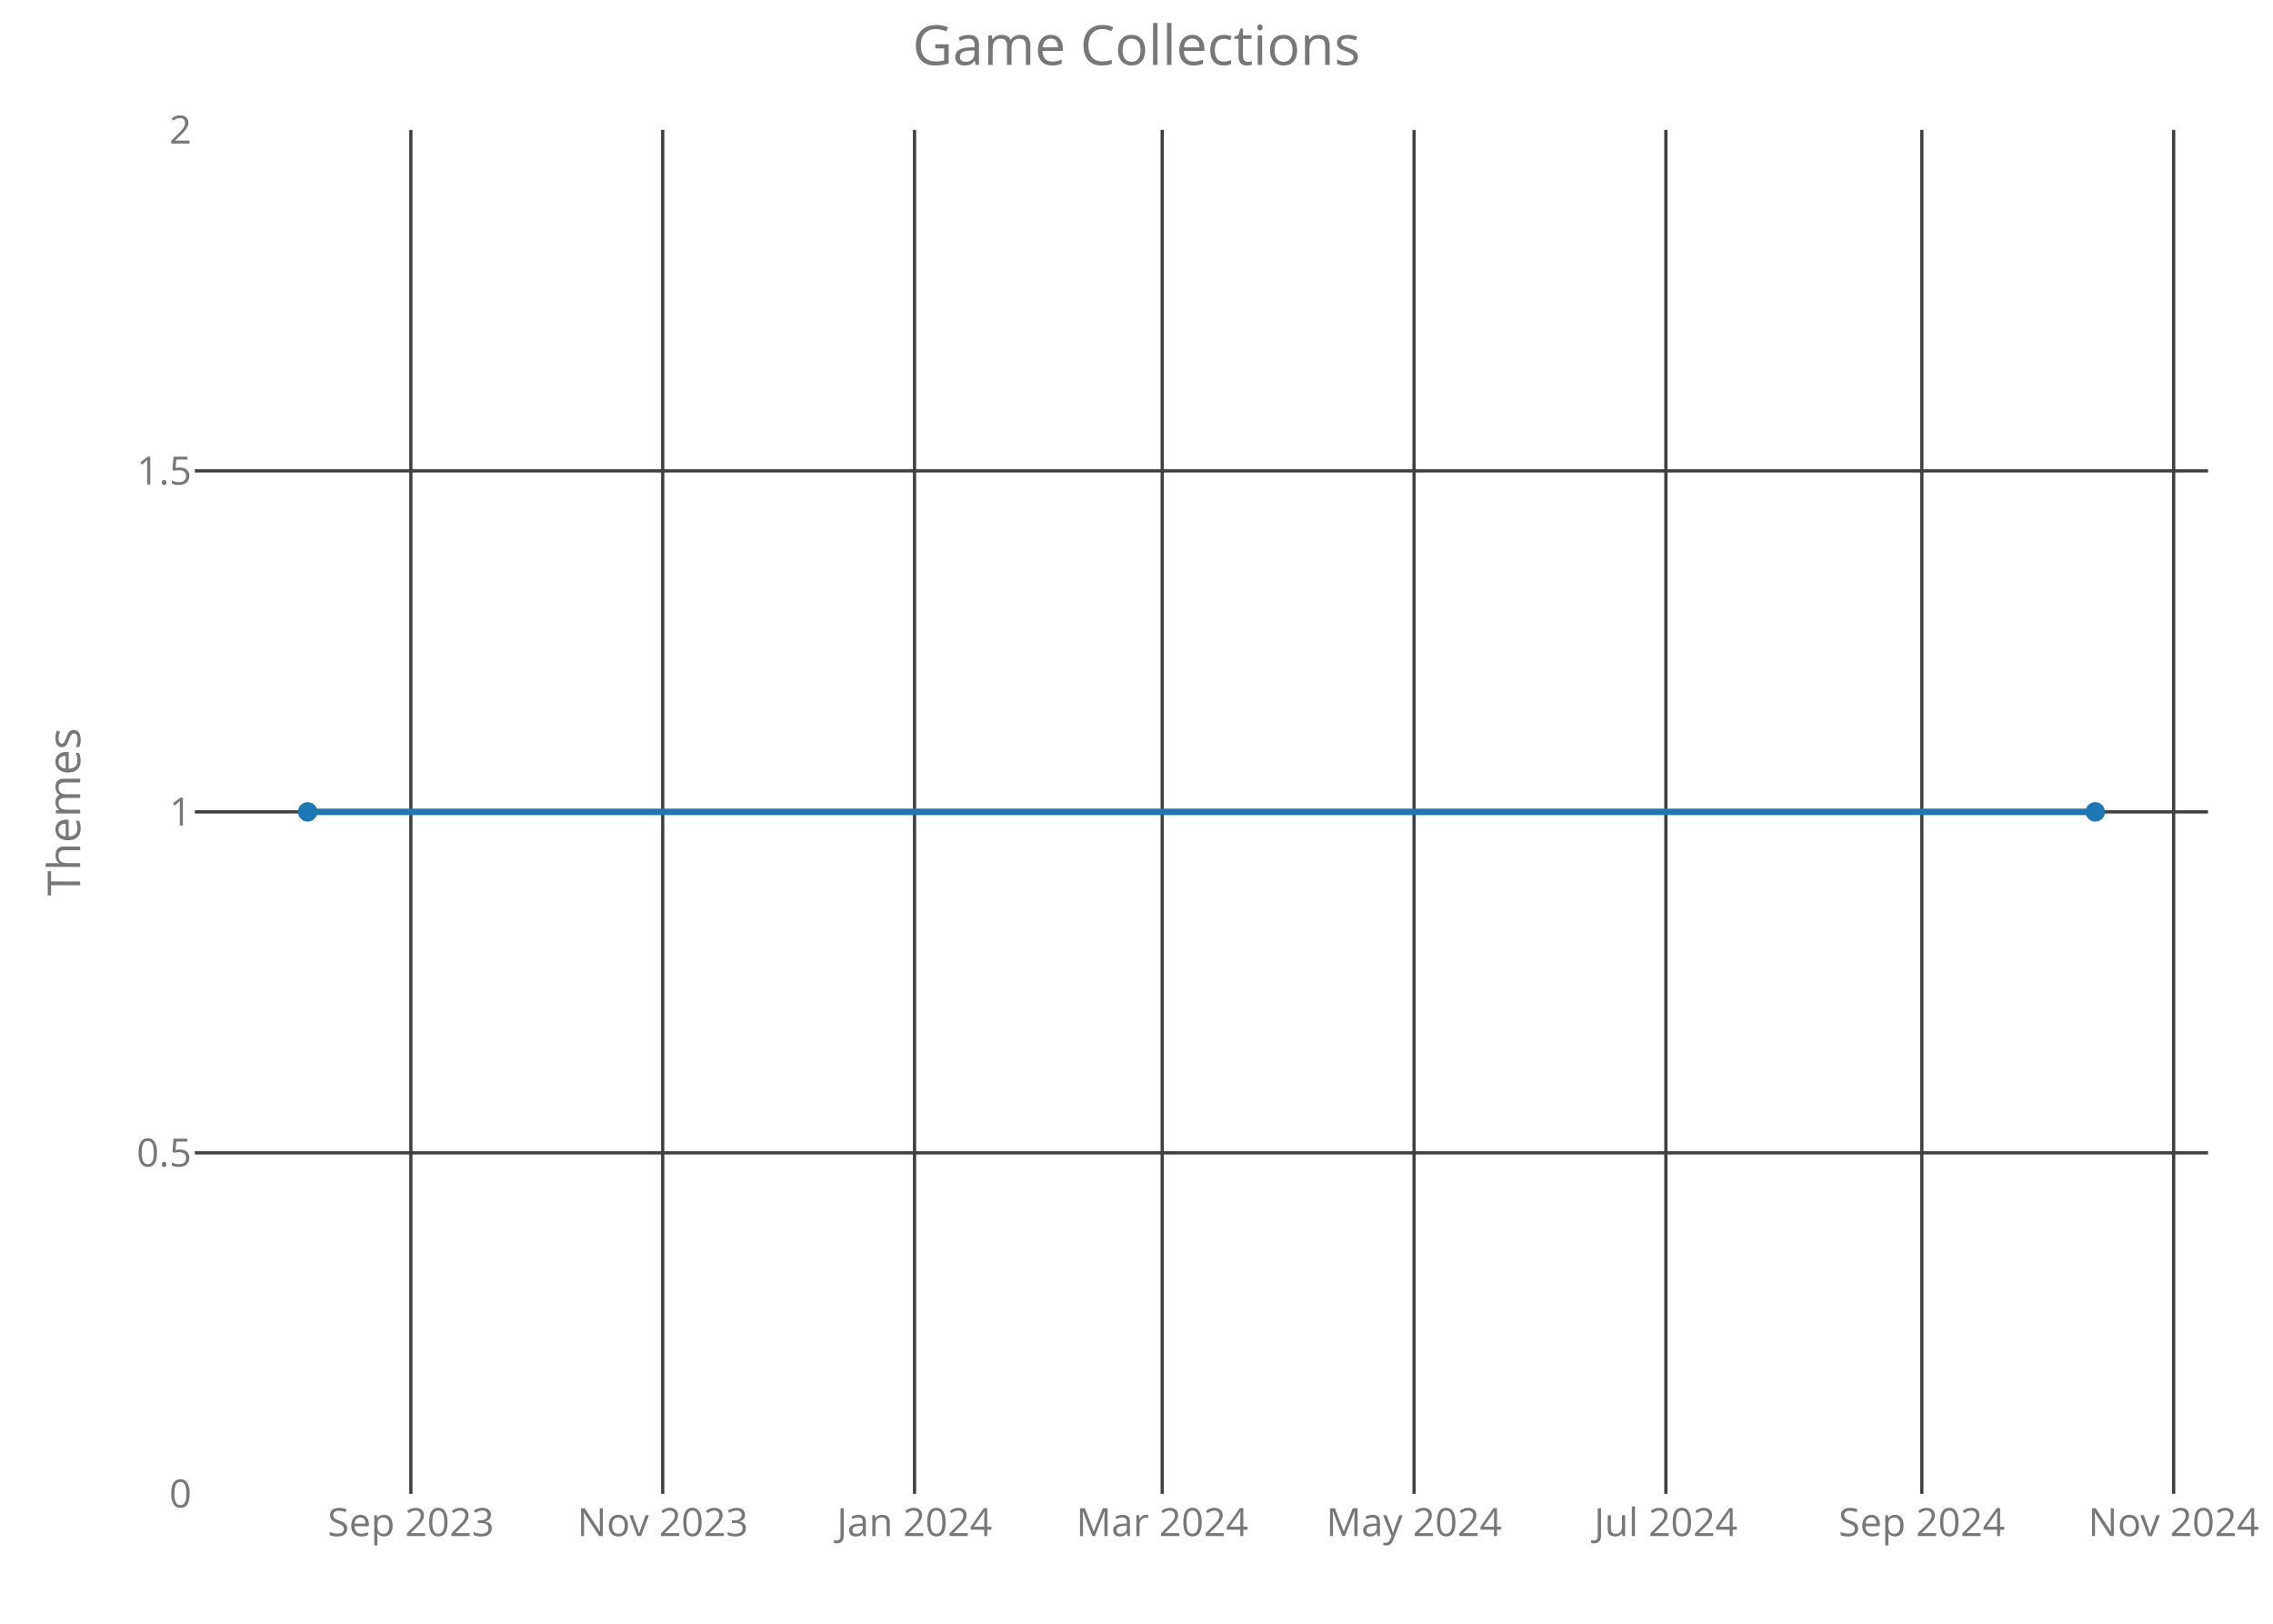
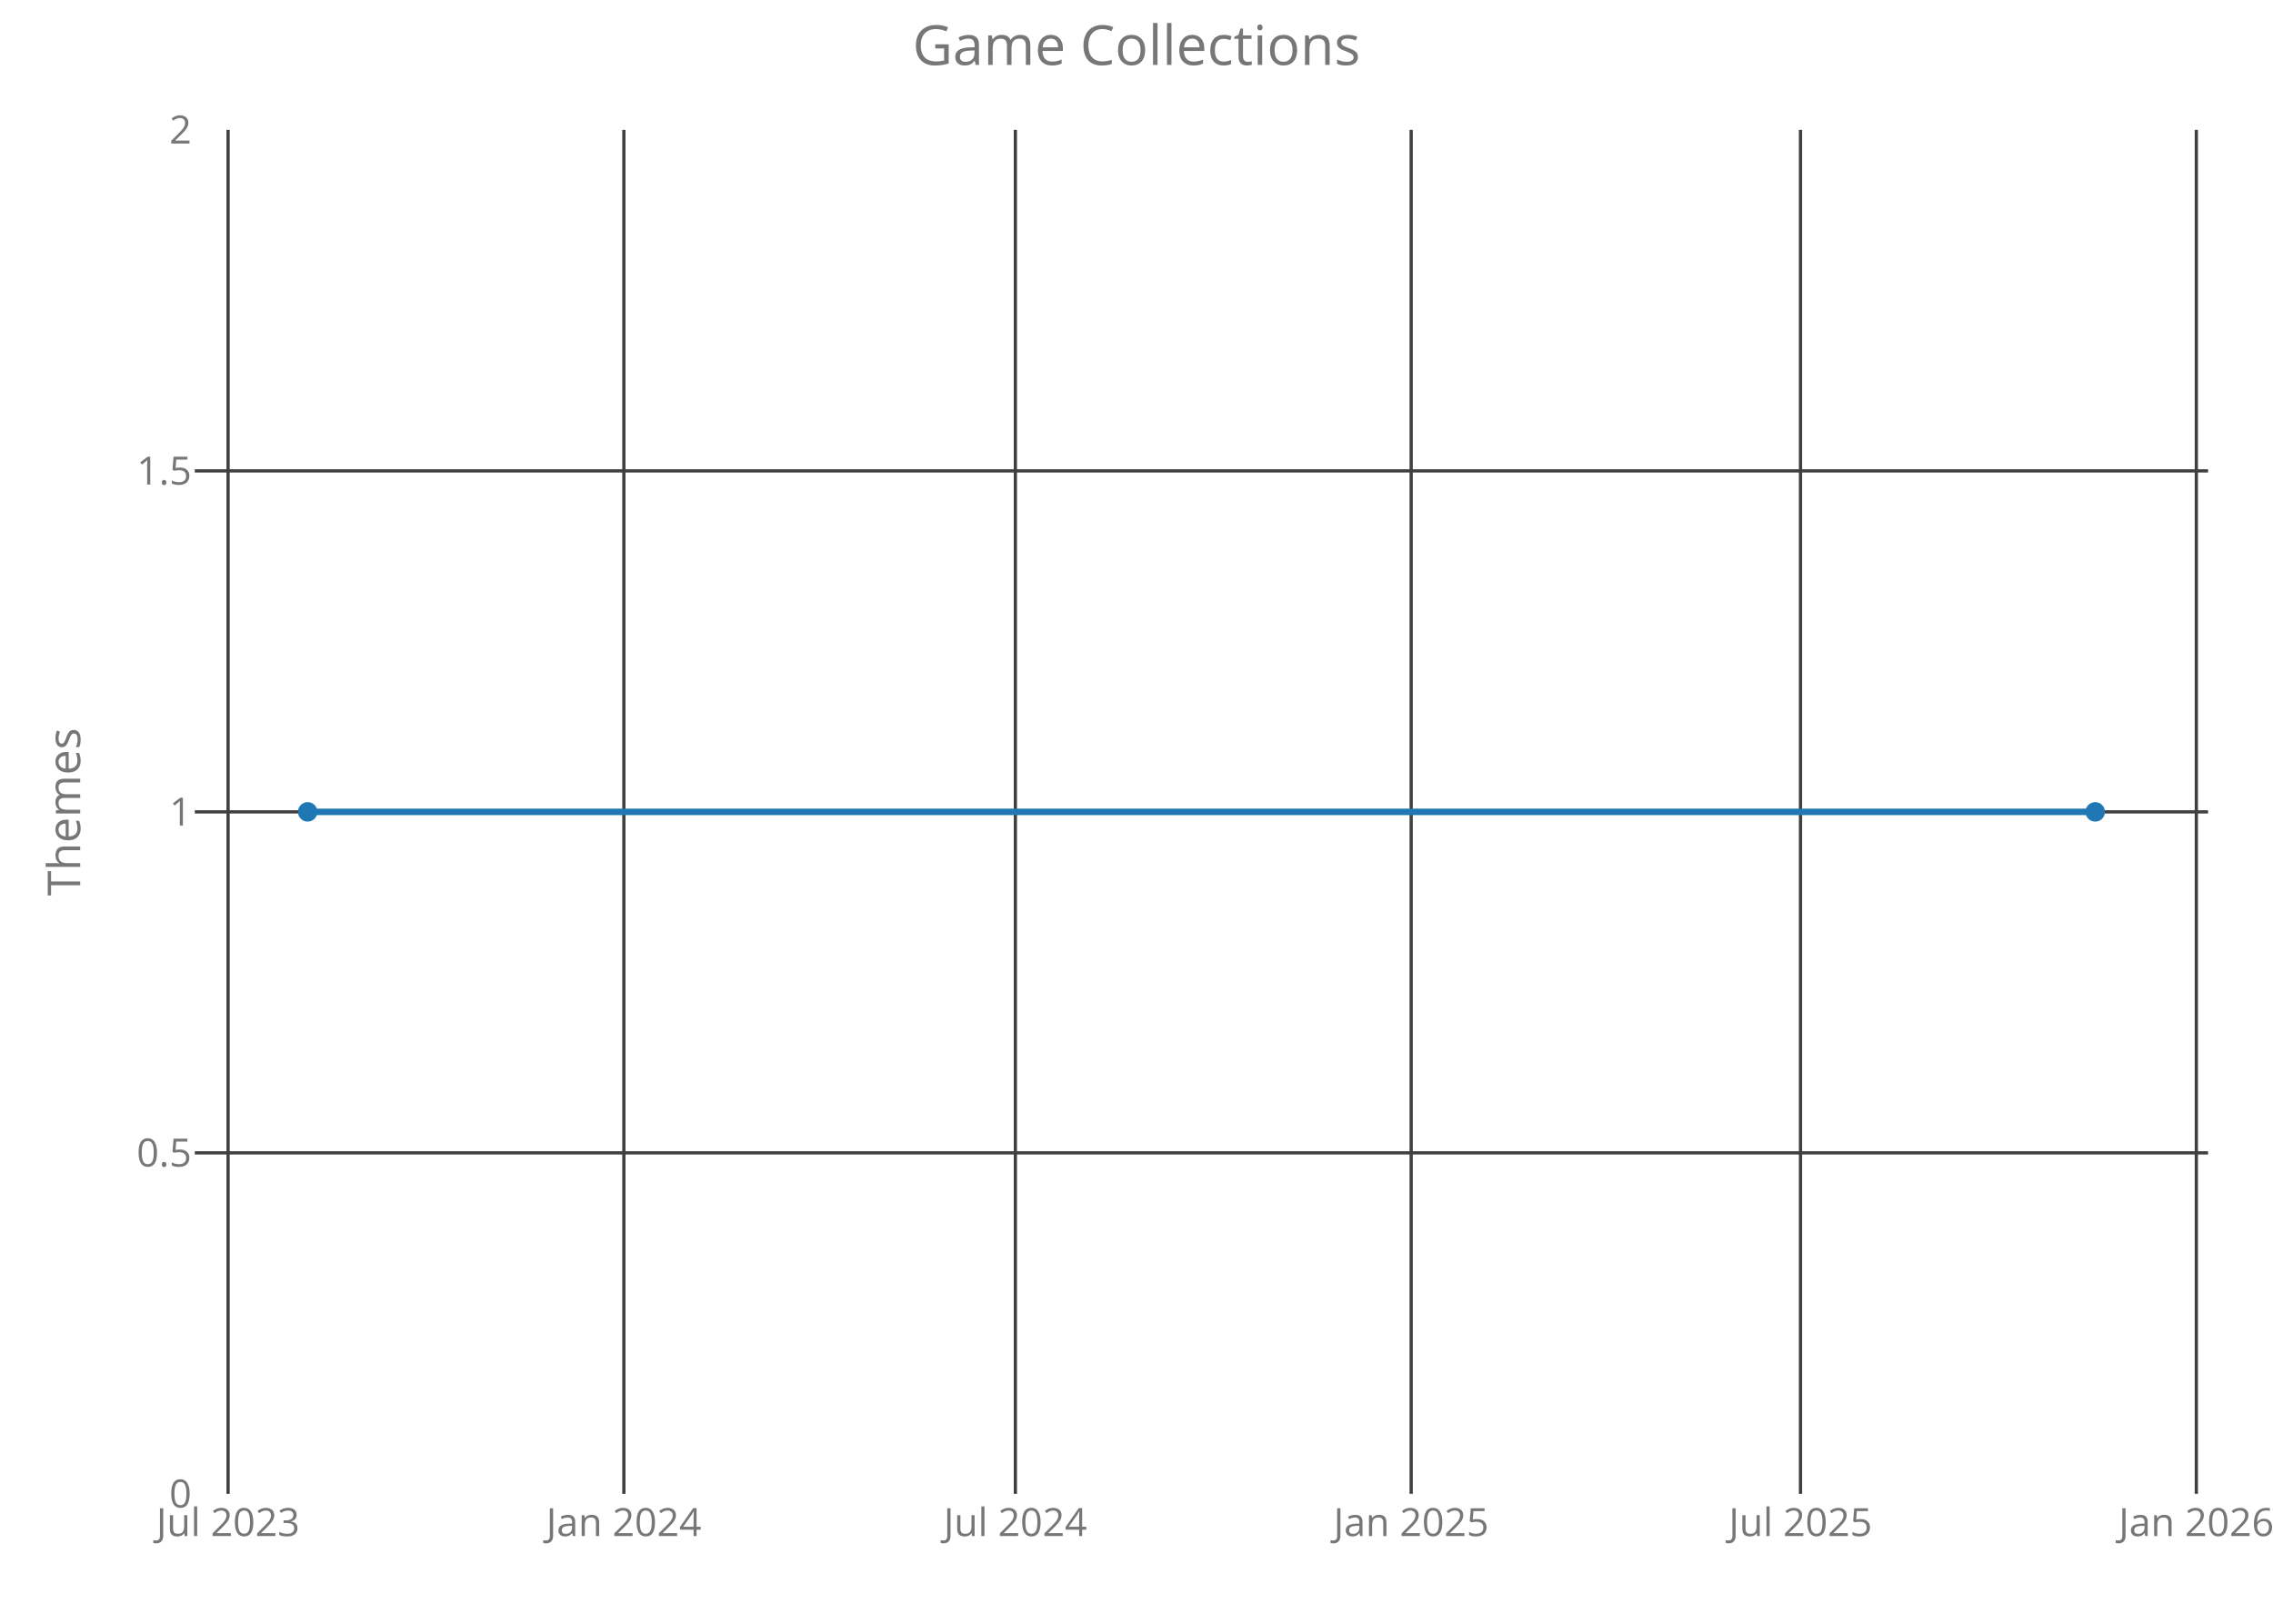
<svg xmlns="http://www.w3.org/2000/svg" class="main-svg" width="700" height="500" style="" viewBox="0 0 700 500">
  <rect x="0" y="0" width="700" height="500" style="fill: rgb(0, 0, 0); fill-opacity: 0;" />
-   <defs id="defs-a311eb">
+   <defs id="defs-d47c8c">
    <g class="clips">
-       <clipPath id="clipa311ebxyplot" class="plotclip">
+       <clipPath id="clipd47c8cxyplot" class="plotclip">
        <rect width="620" height="420" />
      </clipPath>
-       <clipPath class="axesclip" id="clipa311ebx">
+       <clipPath class="axesclip" id="clipd47c8cx">
        <rect x="60" y="0" width="620" height="500" />
      </clipPath>
-       <clipPath class="axesclip" id="clipa311eby">
+       <clipPath class="axesclip" id="clipd47c8cy">
        <rect x="0" y="40" width="700" height="420" />
      </clipPath>
-       <clipPath class="axesclip" id="clipa311ebxy">
+       <clipPath class="axesclip" id="clipd47c8cxy">
        <rect x="60" y="40" width="620" height="420" />
      </clipPath>
    </g>
    <g class="gradients" />
  </defs>
  <g class="bglayer">
    <rect class="bg" x="60" y="40" width="620" height="420" style="fill: rgb(0, 0, 0); fill-opacity: 0; stroke-width: 0;" />
  </g>
  <g class="layer-below">
    <g class="imagelayer" />
    <g class="shapelayer" />
  </g>
  <g class="cartesianlayer">
    <g class="subplot xy">
      <g class="layer-subplot">
        <g class="shapelayer" />
        <g class="imagelayer" />
      </g>
      <g class="gridlayer">
        <g class="x">
-           <path class="xgrid crisp" transform="translate(126.53,0)" d="M0,40v420" style="stroke: rgb(64, 64, 64); stroke-opacity: 1; stroke-width: 1px;" />
-           <path class="xgrid crisp" transform="translate(204.09,0)" d="M0,40v420" style="stroke: rgb(64, 64, 64); stroke-opacity: 1; stroke-width: 1px;" />
-           <path class="xgrid crisp" transform="translate(281.64,0)" d="M0,40v420" style="stroke: rgb(64, 64, 64); stroke-opacity: 1; stroke-width: 1px;" />
-           <path class="xgrid crisp" transform="translate(357.92,0)" d="M0,40v420" style="stroke: rgb(64, 64, 64); stroke-opacity: 1; stroke-width: 1px;" />
-           <path class="xgrid crisp" transform="translate(435.48,0)" d="M0,40v420" style="stroke: rgb(64, 64, 64); stroke-opacity: 1; stroke-width: 1px;" />
-           <path class="xgrid crisp" transform="translate(513.03,0)" d="M0,40v420" style="stroke: rgb(64, 64, 64); stroke-opacity: 1; stroke-width: 1px;" />
-           <path class="xgrid crisp" transform="translate(591.85,0)" d="M0,40v420" style="stroke: rgb(64, 64, 64); stroke-opacity: 1; stroke-width: 1px;" />
-           <path class="xgrid crisp" transform="translate(669.41,0)" d="M0,40v420" style="stroke: rgb(64, 64, 64); stroke-opacity: 1; stroke-width: 1px;" />
+           <path class="xgrid crisp" transform="translate(70.24,0)" d="M0,40v420" style="stroke: rgb(64, 64, 64); stroke-opacity: 1; stroke-width: 1px;" />
+           <path class="xgrid crisp" transform="translate(192.13,0)" d="M0,40v420" style="stroke: rgb(64, 64, 64); stroke-opacity: 1; stroke-width: 1px;" />
+           <path class="xgrid crisp" transform="translate(312.7,0)" d="M0,40v420" style="stroke: rgb(64, 64, 64); stroke-opacity: 1; stroke-width: 1px;" />
+           <path class="xgrid crisp" transform="translate(434.59,0)" d="M0,40v420" style="stroke: rgb(64, 64, 64); stroke-opacity: 1; stroke-width: 1px;" />
+           <path class="xgrid crisp" transform="translate(554.49,0)" d="M0,40v420" style="stroke: rgb(64, 64, 64); stroke-opacity: 1; stroke-width: 1px;" />
+           <path class="xgrid crisp" transform="translate(676.39,0)" d="M0,40v420" style="stroke: rgb(64, 64, 64); stroke-opacity: 1; stroke-width: 1px;" />
        </g>
        <g class="y">
          <path class="ygrid crisp" transform="translate(0,355)" d="M60,0h620" style="stroke: rgb(64, 64, 64); stroke-opacity: 1; stroke-width: 1px;" />
          <path class="ygrid crisp" transform="translate(0,250)" d="M60,0h620" style="stroke: rgb(64, 64, 64); stroke-opacity: 1; stroke-width: 1px;" />
          <path class="ygrid crisp" transform="translate(0,145)" d="M60,0h620" style="stroke: rgb(64, 64, 64); stroke-opacity: 1; stroke-width: 1px;" />
        </g>
      </g>
      <g class="zerolinelayer" />
      <path class="xlines-below crisp" d="M0,0" style="fill: none;" />
      <path class="ylines-below crisp" d="M0,0" style="fill: none;" />
      <g class="overlines-below" />
      <g class="xaxislayer-below">
        <g class="xtick">
-           <text text-anchor="middle" x="0" y="473" transform="translate(126.53,0)" style="font-family: 'Open Sans'; font-size: 12px; fill: rgb(119, 119, 119); fill-opacity: 1; white-space: pre;">Sep 2023</text>
+           <text text-anchor="middle" x="0" y="473" transform="translate(70.24,0)" style="font-family: 'Open Sans'; font-size: 12px; fill: rgb(119, 119, 119); fill-opacity: 1; white-space: pre;">Jul 2023</text>
        </g>
        <g class="xtick">
-           <text text-anchor="middle" x="0" y="473" transform="translate(204.09,0)" style="font-family: 'Open Sans'; font-size: 12px; fill: rgb(119, 119, 119); fill-opacity: 1; white-space: pre;">Nov 2023</text>
+           <text text-anchor="middle" x="0" y="473" transform="translate(192.13,0)" style="font-family: 'Open Sans'; font-size: 12px; fill: rgb(119, 119, 119); fill-opacity: 1; white-space: pre;">Jan 2024</text>
        </g>
        <g class="xtick">
-           <text text-anchor="middle" x="0" y="473" transform="translate(281.64,0)" style="font-family: 'Open Sans'; font-size: 12px; fill: rgb(119, 119, 119); fill-opacity: 1; white-space: pre;">Jan 2024</text>
+           <text text-anchor="middle" x="0" y="473" transform="translate(312.7,0)" style="font-family: 'Open Sans'; font-size: 12px; fill: rgb(119, 119, 119); fill-opacity: 1; white-space: pre;">Jul 2024</text>
        </g>
        <g class="xtick">
-           <text text-anchor="middle" x="0" y="473" transform="translate(357.92,0)" style="font-family: 'Open Sans'; font-size: 12px; fill: rgb(119, 119, 119); fill-opacity: 1; white-space: pre;">Mar 2024</text>
+           <text text-anchor="middle" x="0" y="473" transform="translate(434.59,0)" style="font-family: 'Open Sans'; font-size: 12px; fill: rgb(119, 119, 119); fill-opacity: 1; white-space: pre;">Jan 2025</text>
        </g>
        <g class="xtick">
-           <text text-anchor="middle" x="0" y="473" transform="translate(435.48,0)" style="font-family: 'Open Sans'; font-size: 12px; fill: rgb(119, 119, 119); fill-opacity: 1; white-space: pre;">May 2024</text>
+           <text text-anchor="middle" x="0" y="473" transform="translate(554.49,0)" style="font-family: 'Open Sans'; font-size: 12px; fill: rgb(119, 119, 119); fill-opacity: 1; white-space: pre;">Jul 2025</text>
        </g>
        <g class="xtick">
-           <text text-anchor="middle" x="0" y="473" transform="translate(513.03,0)" style="font-family: 'Open Sans'; font-size: 12px; fill: rgb(119, 119, 119); fill-opacity: 1; white-space: pre;">Jul 2024</text>
-         </g>
-         <g class="xtick">
-           <text text-anchor="middle" x="0" y="473" transform="translate(591.85,0)" style="font-family: 'Open Sans'; font-size: 12px; fill: rgb(119, 119, 119); fill-opacity: 1; white-space: pre;">Sep 2024</text>
-         </g>
-         <g class="xtick">
-           <text text-anchor="middle" x="0" y="473" transform="translate(669.41,0)" style="font-family: 'Open Sans'; font-size: 12px; fill: rgb(119, 119, 119); fill-opacity: 1; white-space: pre;">Nov 2024</text>
+           <text text-anchor="middle" x="0" y="473" transform="translate(676.39,0)" style="font-family: 'Open Sans'; font-size: 12px; fill: rgb(119, 119, 119); fill-opacity: 1; white-space: pre;">Jan 2026</text>
        </g>
      </g>
      <g class="yaxislayer-below">
        <g class="ytick">
          <text text-anchor="end" x="59" y="4.2" transform="translate(0,460)" style="font-family: 'Open Sans'; font-size: 12px; fill: rgb(119, 119, 119); fill-opacity: 1; white-space: pre;">0</text>
        </g>
        <g class="ytick">
          <text text-anchor="end" x="59" y="4.2" transform="translate(0,355)" style="font-family: 'Open Sans'; font-size: 12px; fill: rgb(119, 119, 119); fill-opacity: 1; white-space: pre;">0.5</text>
        </g>
        <g class="ytick">
          <text text-anchor="end" x="59" y="4.2" transform="translate(0,250)" style="font-family: 'Open Sans'; font-size: 12px; fill: rgb(119, 119, 119); fill-opacity: 1; white-space: pre;">1</text>
        </g>
        <g class="ytick">
          <text text-anchor="end" x="59" y="4.2" transform="translate(0,145)" style="font-family: 'Open Sans'; font-size: 12px; fill: rgb(119, 119, 119); fill-opacity: 1; white-space: pre;">1.5</text>
        </g>
        <g class="ytick">
          <text text-anchor="end" x="59" y="4.2" transform="translate(0,40)" style="font-family: 'Open Sans'; font-size: 12px; fill: rgb(119, 119, 119); fill-opacity: 1; white-space: pre;">2</text>
        </g>
      </g>
      <g class="overaxes-below" />
-       <g class="plot" transform="translate(60,40)" clip-path="url('#clipa311ebxyplot')">
+       <g class="plot" transform="translate(60,40)" clip-path="url('#clipd47c8cxyplot')">
        <g class="scatterlayer mlayer">
-           <g class="trace scatter trace4cacf3" style="stroke-miterlimit: 2; opacity: 1;">
+           <g class="trace scatter trace000bd9" style="stroke-miterlimit: 2; opacity: 1;">
            <g class="fills" />
            <g class="errorbars" />
            <g class="lines">
              <path class="js-line" d="M34.75,210L585.25,210" style="vector-effect: non-scaling-stroke; fill: none; stroke: rgb(31, 119, 180); stroke-opacity: 1; stroke-width: 2px; opacity: 1;" />
            </g>
            <g class="points">
              <path class="point" transform="translate(34.75,210)" d="M3,0A3,3 0 1,1 0,-3A3,3 0 0,1 3,0Z" style="opacity: 1; stroke-width: 0px; fill: rgb(31, 119, 180); fill-opacity: 1;" />
              <path class="point" transform="translate(585.25,210)" d="M3,0A3,3 0 1,1 0,-3A3,3 0 0,1 3,0Z" style="opacity: 1; stroke-width: 0px; fill: rgb(31, 119, 180); fill-opacity: 1;" />
            </g>
            <g class="text" />
          </g>
        </g>
      </g>
      <g class="overplot" />
      <path class="xlines-above" />
      <path class="ylines-above" />
      <g class="overlines-above" />
      <g class="xaxislayer-above" />
      <g class="yaxislayer-above" />
      <g class="overaxes-above" />
    </g>
  </g>
  <g class="polarlayer" />
  <g class="ternarylayer" />
  <g class="geolayer" />
  <g class="funnelarealayer" />
  <g class="pielayer" />
  <g class="treemaplayer" />
  <g class="sunburstlayer" />
  <g class="glimages" />
-   <defs id="topdefs-a311eb">
+   <defs id="topdefs-d47c8c">
    <g class="clips" />
  </defs>
  <g class="layer-above">
    <g class="imagelayer" />
    <g class="shapelayer" />
  </g>
  <g class="infolayer">
    <g class="g-gtitle">
      <text class="gtitle" x="350" y="20" text-anchor="middle" dy="0em" style="font-family: 'Open Sans'; font-size: 17px; fill: rgb(119, 119, 119); opacity: 1; font-weight: normal; white-space: pre;">Game Collections</text>
    </g>
    <g class="g-xtitle" />
    <g class="g-ytitle">
      <text class="ytitle" transform="rotate(-90,24.7,250)" x="24.7" y="250" text-anchor="middle" style="font-family: 'Open Sans'; font-size: 14px; fill: rgb(119, 119, 119); opacity: 1; font-weight: normal; white-space: pre;">Themes</text>
    </g>
  </g>
</svg>
